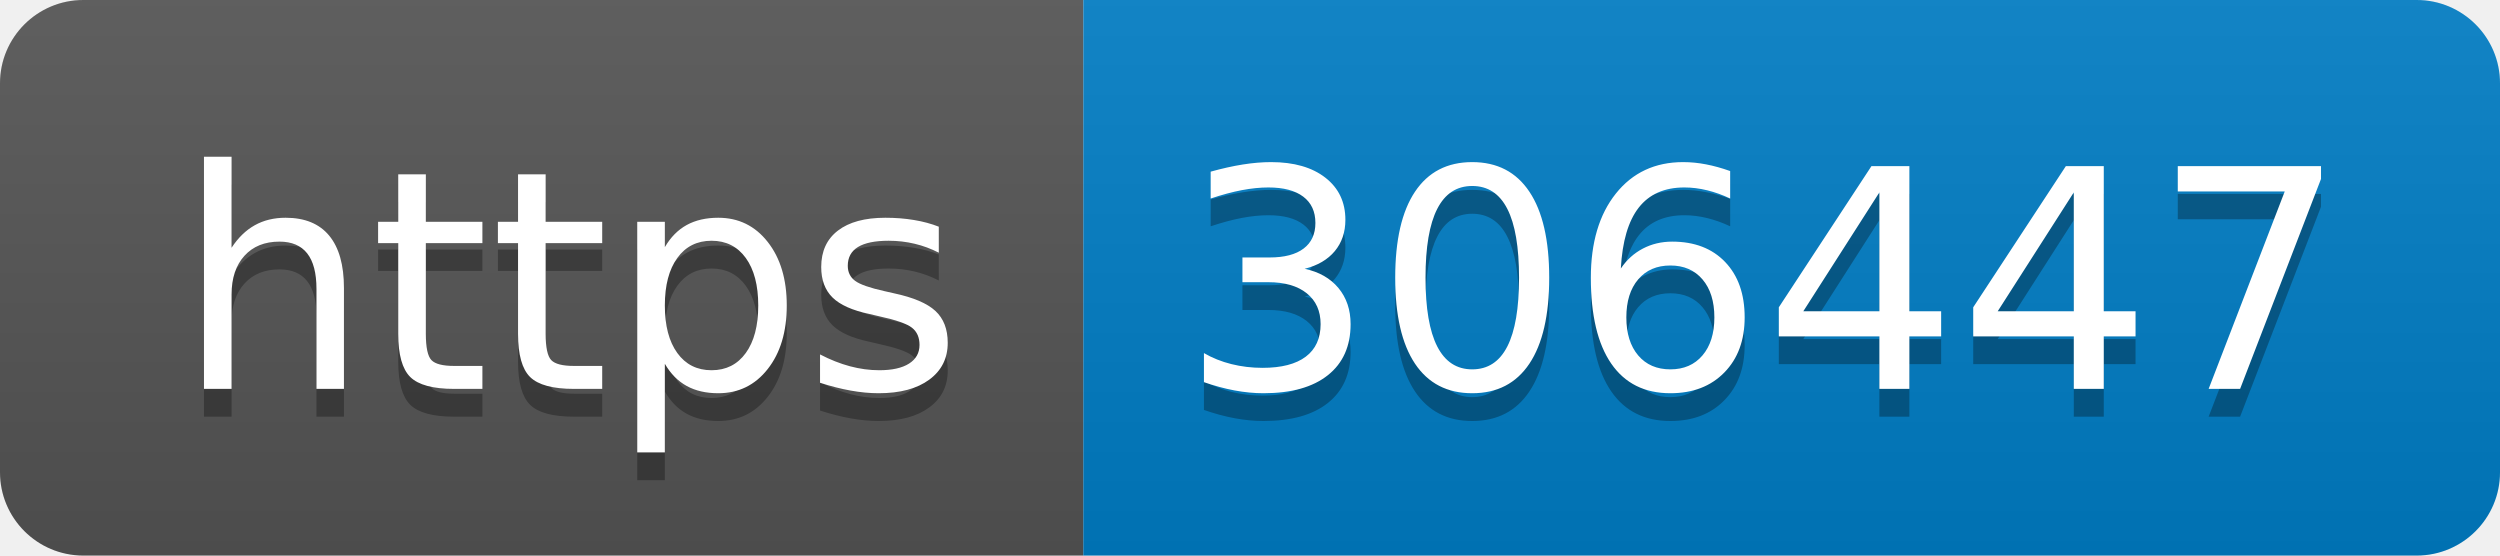
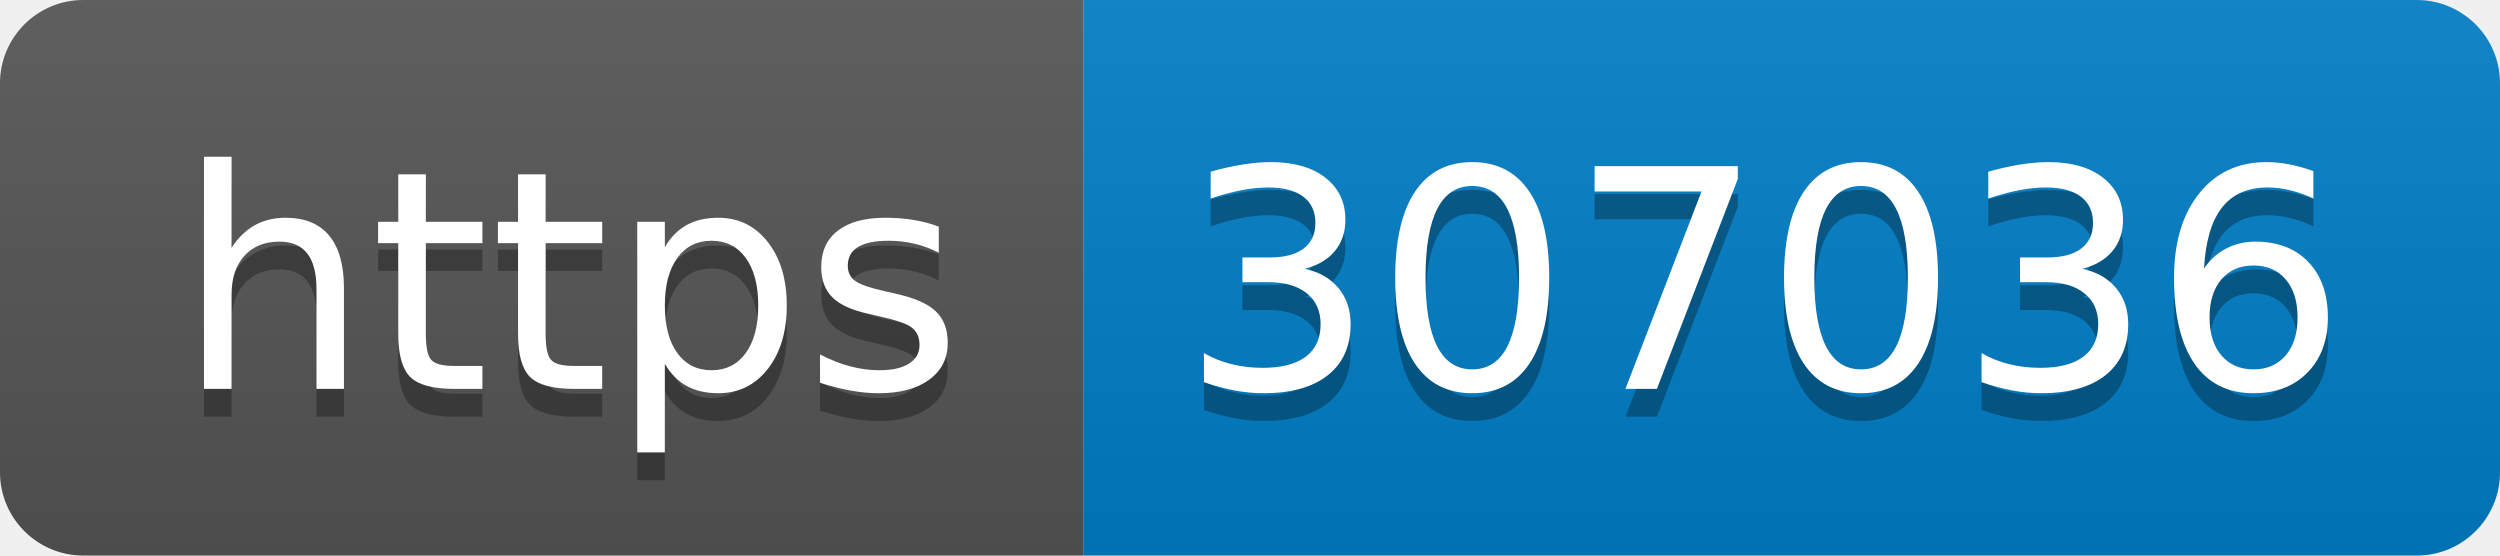
- <svg xmlns="http://www.w3.org/2000/svg" width="90" height="20" role="img" aria-label="https: 306447">
+ <svg xmlns="http://www.w3.org/2000/svg" width="90" height="20" role="img" aria-label="https: 307036">
  <linearGradient id="s" x2="0" y2="100%">
    <stop offset="0" stop-color="#bbb" stop-opacity=".1" />
    <stop offset="1" stop-opacity=".1" />
  </linearGradient>
  <clipPath id="r">
    <rect width="90" height="20" rx="3" fill="#fff" />
  </clipPath>
  <g clip-path="url(#r)">
    <rect width="39" height="20" fill="#555" />
    <rect x="39" width="51" height="20" fill="#007ec6" />
    <rect width="90" height="20" fill="url(#s)" />
  </g>
  <g fill="#fff" text-anchor="middle" font-family="Verdana,Geneva,DejaVu Sans,sans-serif" text-rendering="geometricPrecision" font-size="110">
    <text aria-hidden="true" x="205" y="150" fill="#010101" fill-opacity=".3" transform="scale(.1)" textLength="290">https</text>
    <text x="205" y="140" transform="scale(.1)" fill="#fff" textLength="290">https</text>
-     <text aria-hidden="true" x="635" y="150" fill="#010101" fill-opacity=".3" transform="scale(.1)" textLength="410">306447</text>
-     <text x="635" y="140" transform="scale(.1)" fill="#fff" textLength="410">306447</text>
+     <text aria-hidden="true" x="635" y="150" fill="#010101" fill-opacity=".3" transform="scale(.1)" textLength="410">307036</text>
+     <text x="635" y="140" transform="scale(.1)" fill="#fff" textLength="410">307036</text>
  </g>
</svg>
